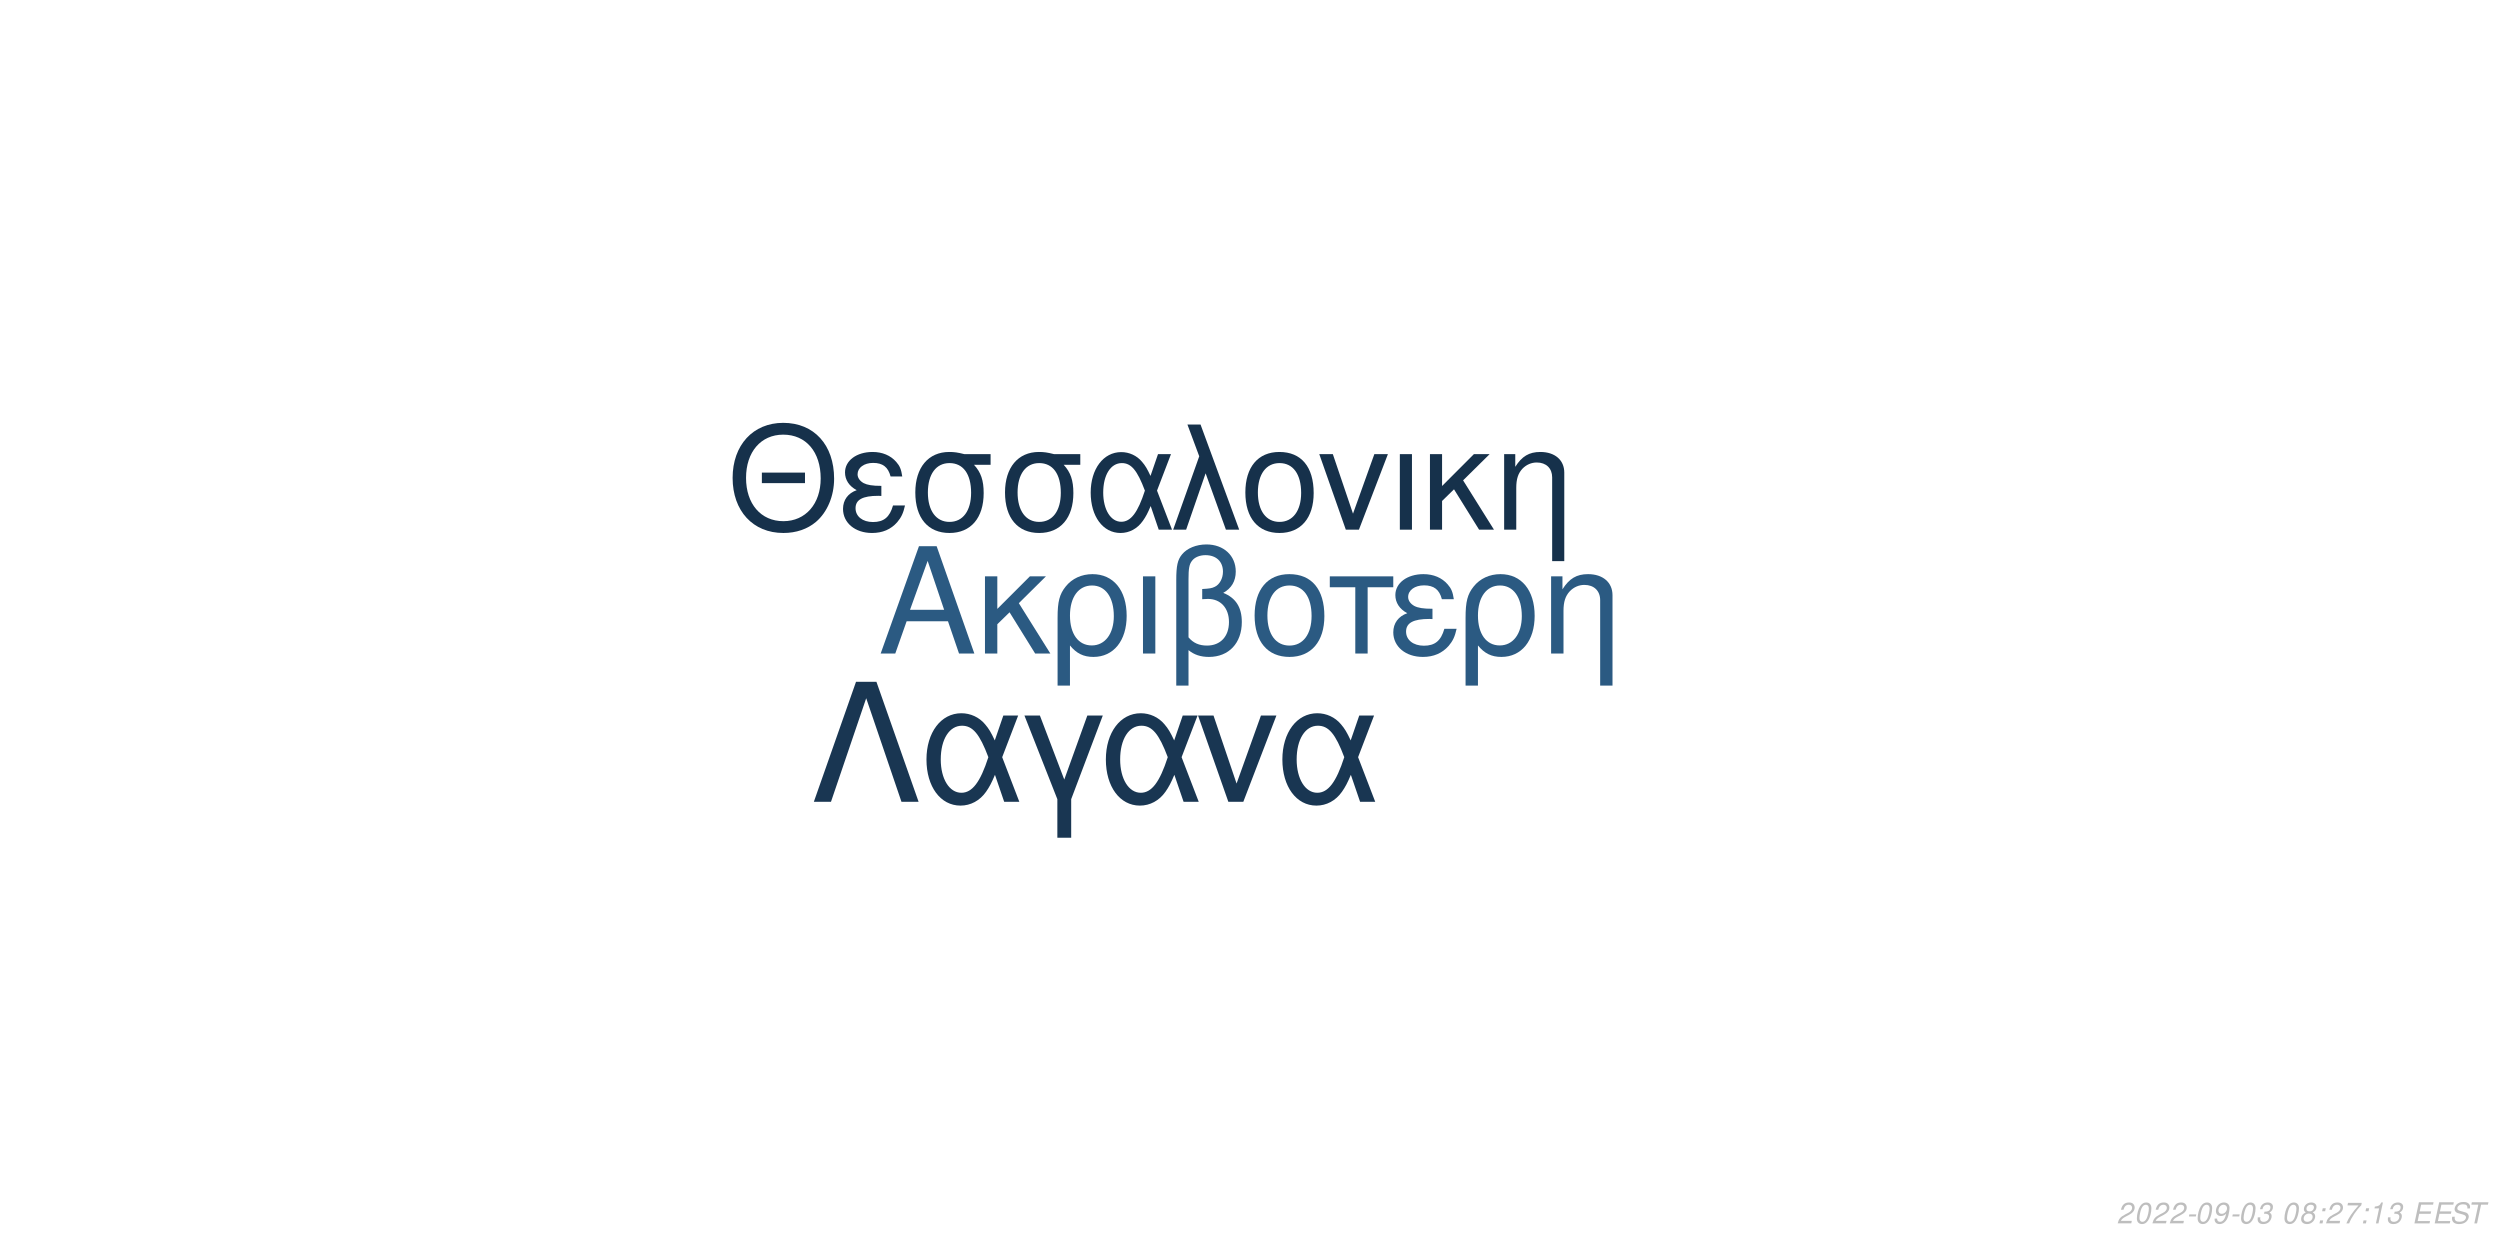
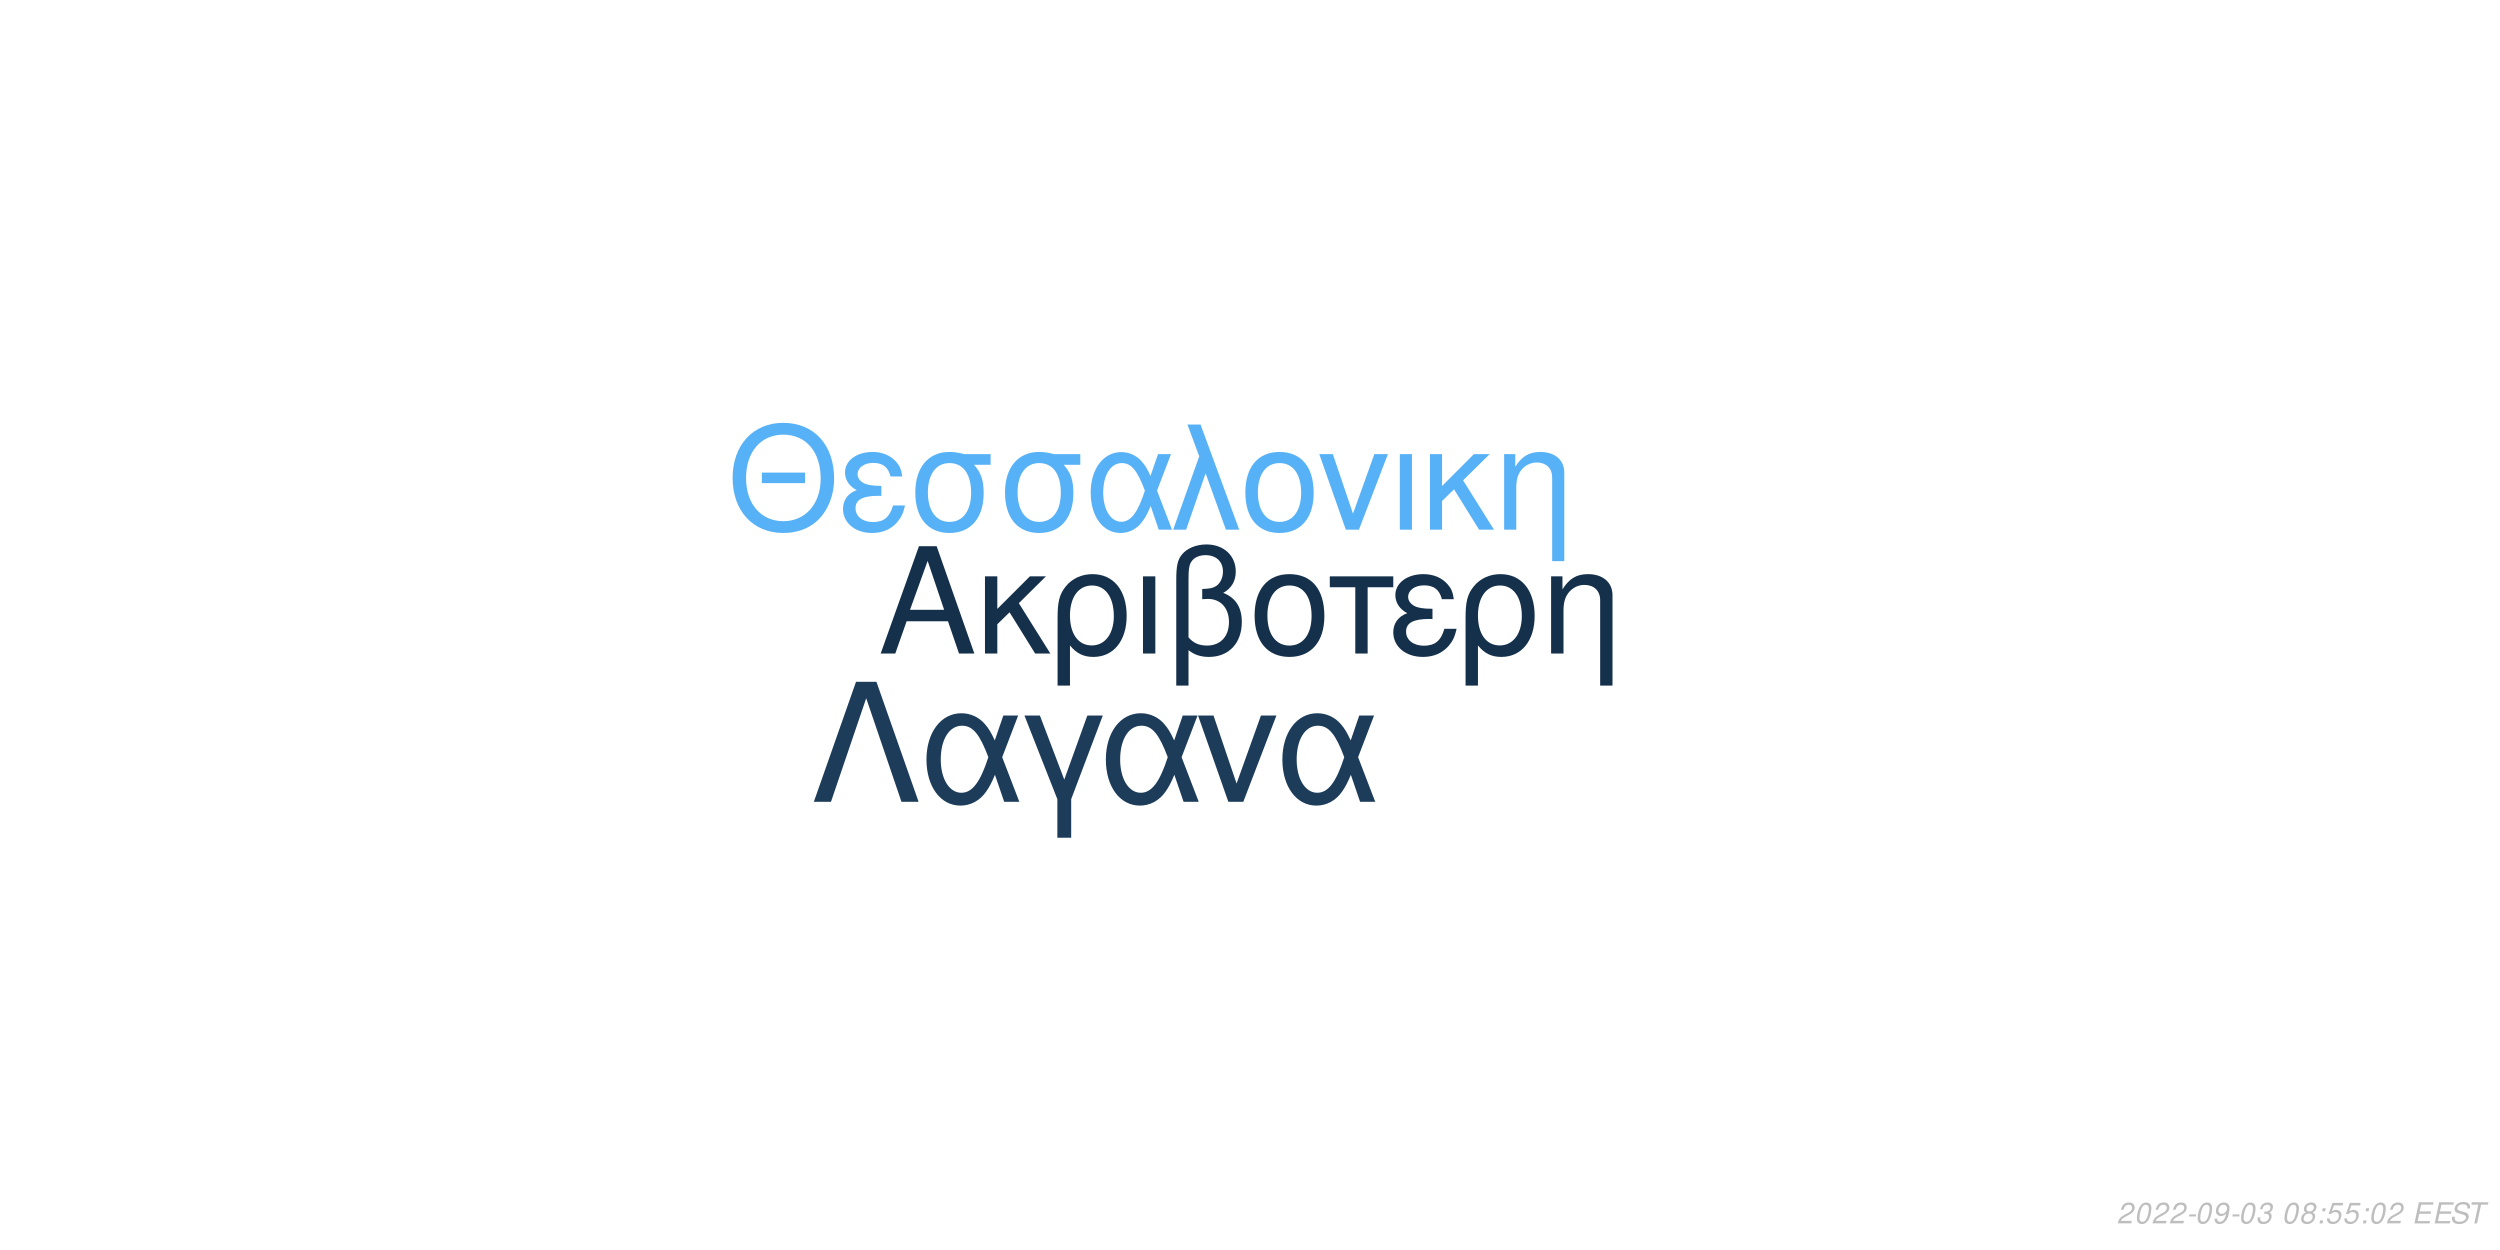
<svg xmlns="http://www.w3.org/2000/svg" xmlns:xlink="http://www.w3.org/1999/xlink" width="864pt" height="432pt" viewBox="0 0 864 432" version="1.1">
  <defs>
    <g>
      <symbol overflow="visible" id="glyph0-0">
        <path style="stroke:none;" d="" />
      </symbol>
      <symbol overflow="visible" id="glyph0-1">
        <path style="stroke:none;" d="M 24.125 -11.141 L 27.938 0 L 33.234 0 L 20.203 -37.094 L 14.094 -37.094 L 0.859 0 L 5.906 0 L 9.828 -11.141 Z M 22.797 -15.109 L 11 -15.109 L 17.094 -32.016 Z M 22.797 -15.109 " />
      </symbol>
      <symbol overflow="visible" id="glyph0-2">
        <path style="stroke:none;" d="M 7.172 -15.422 L 7.172 -26.672 L 2.906 -26.672 L 2.906 0 L 7.172 0 L 7.172 -10.125 L 11.406 -14.25 L 20.25 0 L 25.5 0 L 14.609 -17.406 L 23.969 -26.672 L 18.422 -26.672 Z M 7.172 -15.422 " />
      </symbol>
      <symbol overflow="visible" id="glyph0-3">
        <path style="stroke:none;" d="M 3 11.094 L 7.281 11.094 L 7.281 -2.797 C 9.516 -0.047 11.953 1.172 15.375 1.172 C 22.344 1.172 26.875 -4.422 26.875 -13.031 C 26.875 -21.891 22.297 -27.438 15.062 -27.438 C 11.297 -27.438 7.984 -25.906 5.797 -23.156 C 3.672 -20.516 3 -17.969 3 -12.359 Z M 14.906 -23.516 C 19.547 -23.516 22.438 -19.438 22.438 -12.922 C 22.438 -6.812 19.391 -2.797 14.812 -2.797 C 10.172 -2.797 7.281 -6.766 7.281 -13.125 C 7.281 -19.484 10.234 -23.516 14.906 -23.516 Z M 14.906 -23.516 " />
      </symbol>
      <symbol overflow="visible" id="glyph0-4">
        <path style="stroke:none;" d="M 3.516 0 L 7.781 0 L 7.781 -26.672 L 3.516 -26.672 Z M 3.516 0 " />
      </symbol>
      <symbol overflow="visible" id="glyph0-5">
        <path style="stroke:none;" d="M 4.016 11.094 L 8.25 11.094 L 8.25 -1.172 C 10.172 0.406 12.422 1.172 15.312 1.172 C 22.188 1.172 26.672 -3.609 26.672 -10.891 C 26.672 -15.984 24.578 -19.234 20.25 -20.969 C 23.109 -22.547 24.578 -25.031 24.578 -28.344 C 24.578 -33.844 20.406 -37.703 14.453 -37.703 C 10.938 -37.703 7.734 -36.391 6 -34.25 C 4.484 -32.422 4.016 -30.328 4.016 -25.391 Z M 8.25 -25.656 C 8.25 -29.359 8.5 -30.844 9.469 -32.062 C 10.375 -33.281 12.156 -34 14.094 -34 C 17.812 -34 20.156 -31.812 20.156 -28.297 C 20.156 -25.953 18.984 -23.812 17.297 -23.047 C 16.281 -22.547 15.469 -22.438 12.984 -22.297 L 12.984 -18.781 C 13.734 -18.828 14.344 -18.875 14.969 -18.875 C 19.344 -18.875 22.234 -15.719 22.234 -10.891 C 22.234 -5.906 19.281 -2.75 14.656 -2.75 C 11.953 -2.75 9.922 -3.609 8.25 -5.594 Z M 8.25 -25.656 " />
      </symbol>
      <symbol overflow="visible" id="glyph0-6">
        <path style="stroke:none;" d="M 14.094 -27.438 C 6.562 -27.438 2.094 -22.094 2.094 -13.125 C 2.094 -4.125 6.562 1.172 14.141 1.172 C 21.672 1.172 26.203 -4.172 26.203 -12.922 C 26.203 -22.188 21.828 -27.438 14.094 -27.438 Z M 14.141 -23.516 C 18.938 -23.516 21.781 -19.594 21.781 -12.984 C 21.781 -6.672 18.828 -2.75 14.141 -2.75 C 9.422 -2.75 6.516 -6.672 6.516 -13.125 C 6.516 -19.594 9.422 -23.516 14.141 -23.516 Z M 14.141 -23.516 " />
      </symbol>
      <symbol overflow="visible" id="glyph0-7">
        <path style="stroke:none;" d="M 7.891 0 L 12.156 0 L 12.156 -22.906 L 21.016 -22.906 L 21.016 -26.672 L -0.922 -26.672 L -0.922 -22.906 L 7.891 -22.906 Z M 7.891 0 " />
      </symbol>
      <symbol overflow="visible" id="glyph0-8">
        <path style="stroke:none;" d="M 14.562 -15.469 C 11.344 -15.469 9.562 -15.781 8.297 -16.438 C 6.922 -17.203 6.156 -18.328 6.156 -19.547 C 6.156 -21.891 8.453 -23.562 11.656 -23.562 C 15.062 -23.562 16.953 -22.094 17.812 -18.781 L 21.938 -18.781 C 21.578 -21.266 21.062 -22.5 19.797 -23.922 C 17.812 -26.203 14.906 -27.438 11.453 -27.438 C 5.797 -27.438 1.734 -24.375 1.734 -20.203 C 1.734 -17.609 3.156 -15.375 5.859 -13.938 C 2.797 -12.875 1.016 -10.484 1.016 -7.328 C 1.016 -2.391 5.297 1.172 11.25 1.172 C 14.969 1.172 17.906 -0.109 20.156 -2.641 C 21.578 -4.328 22.297 -5.797 22.906 -8.547 L 18.672 -8.547 C 17.5 -4.422 15.422 -2.703 11.609 -2.703 C 7.938 -2.703 5.438 -4.688 5.438 -7.578 C 5.438 -10.578 7.938 -11.953 13.484 -11.953 C 13.641 -11.953 14.094 -11.953 14.562 -11.906 Z M 14.562 -15.469 " />
      </symbol>
      <symbol overflow="visible" id="glyph0-9">
        <path style="stroke:none;" d="M 3.562 -26.672 L 3.562 0 L 7.844 0 L 7.844 -14.703 C 7.844 -17.906 8.5 -19.891 10.031 -21.531 C 11.406 -22.953 13.188 -23.719 15.062 -23.719 C 18.375 -23.719 20.516 -21.672 20.516 -18.469 L 20.516 11.094 L 24.781 11.094 L 24.781 -20.156 C 24.781 -24.578 21.469 -27.438 16.328 -27.438 C 12.359 -27.438 9.828 -25.906 7.484 -22.188 L 7.484 -26.672 Z M 3.562 -26.672 " />
      </symbol>
      <symbol overflow="visible" id="glyph1-0">
        <path style="stroke:none;" d="" />
      </symbol>
      <symbol overflow="visible" id="glyph1-1">
        <path style="stroke:none;" d="M 26.859 -19.734 L 11.953 -19.734 L 11.953 -16.094 L 26.859 -16.094 Z M 19.328 -36.922 C 8.922 -36.922 1.844 -29.25 1.844 -17.891 C 1.844 -6.484 8.875 1.141 19.391 1.141 C 23.812 1.141 27.703 -0.203 30.641 -2.688 C 34.578 -6.031 36.922 -11.656 36.922 -17.594 C 36.922 -29.297 30 -36.922 19.328 -36.922 Z M 19.328 -32.844 C 27.203 -32.844 32.281 -26.906 32.281 -17.688 C 32.281 -8.922 27.062 -2.938 19.391 -2.938 C 11.609 -2.938 6.484 -8.922 6.484 -17.891 C 6.484 -26.859 11.609 -32.844 19.328 -32.844 Z M 19.328 -32.844 " />
      </symbol>
      <symbol overflow="visible" id="glyph1-2">
        <path style="stroke:none;" d="M 14.25 -15.141 C 11.109 -15.141 9.375 -15.453 8.125 -16.094 C 6.781 -16.844 6.031 -17.938 6.031 -19.141 C 6.031 -21.422 8.266 -23.078 11.406 -23.078 C 14.75 -23.078 16.594 -21.625 17.438 -18.391 L 21.469 -18.391 C 21.125 -20.828 20.625 -22.031 19.391 -23.422 C 17.438 -25.656 14.594 -26.859 11.219 -26.859 C 5.688 -26.859 1.688 -23.875 1.688 -19.781 C 1.688 -17.234 3.094 -15.047 5.734 -13.656 C 2.734 -12.609 1 -10.266 1 -7.172 C 1 -2.344 5.188 1.141 11.016 1.141 C 14.656 1.141 17.547 -0.094 19.734 -2.594 C 21.125 -4.234 21.828 -5.688 22.422 -8.375 L 18.281 -8.375 C 17.141 -4.328 15.094 -2.641 11.359 -2.641 C 7.766 -2.641 5.328 -4.578 5.328 -7.422 C 5.328 -10.359 7.766 -11.703 13.203 -11.703 C 13.359 -11.703 13.797 -11.703 14.25 -11.656 Z M 14.25 -15.141 " />
      </symbol>
      <symbol overflow="visible" id="glyph1-3">
        <path style="stroke:none;" d="M 29 -26.109 L 19.938 -26.109 C 17.594 -26.703 16.438 -26.859 14.703 -26.859 C 7.469 -26.859 2.984 -21.469 2.984 -12.859 C 2.984 -4.031 7.375 1.141 14.797 1.141 C 22.172 1.141 26.609 -4.078 26.609 -12.656 C 26.609 -17.047 25.656 -19.828 23.266 -22.422 L 29 -22.422 Z M 14.797 -23.016 C 19.531 -23.016 22.266 -19.234 22.266 -12.75 C 22.266 -6.531 19.438 -2.688 14.797 -2.688 C 10.172 -2.688 7.328 -6.531 7.328 -12.859 C 7.328 -19.188 10.172 -23.016 14.797 -23.016 Z M 14.797 -23.016 " />
      </symbol>
      <symbol overflow="visible" id="glyph1-4">
        <path style="stroke:none;" d="M 29.344 -26.109 L 24.859 -26.109 L 22.266 -18.578 C 21.125 -21.031 20.484 -22.125 19.328 -23.469 C 17.547 -25.609 14.906 -26.812 12.156 -26.812 C 5.984 -26.812 1.594 -20.984 1.594 -12.812 C 1.594 -4.578 5.828 1.141 11.906 1.141 C 14.953 1.141 17.734 -0.344 19.625 -3.047 C 20.672 -4.531 21.281 -5.688 22.328 -8.172 L 25.109 0 L 29.703 0 L 24.516 -13.5 Z M 20.328 -13.5 C 17.891 -5.922 15.453 -2.734 12.156 -2.734 C 8.516 -2.734 5.922 -6.922 5.922 -12.812 C 5.922 -18.938 8.516 -23.016 12.359 -23.016 C 15.594 -23.016 17.688 -20.531 20.328 -13.5 Z M 20.328 -13.5 " />
      </symbol>
      <symbol overflow="visible" id="glyph1-5">
        <path style="stroke:none;" d="M 1.094 0 L 5.578 0 L 12.312 -19.484 L 19.328 0 L 23.922 0 L 10.562 -36.328 L 6.031 -36.328 L 10.109 -25.359 Z M 1.094 0 " />
      </symbol>
      <symbol overflow="visible" id="glyph1-6">
        <path style="stroke:none;" d="M 13.797 -26.859 C 6.422 -26.859 2.047 -21.625 2.047 -12.859 C 2.047 -4.031 6.422 1.141 13.859 1.141 C 21.234 1.141 25.656 -4.078 25.656 -12.656 C 25.656 -21.719 21.375 -26.859 13.797 -26.859 Z M 13.859 -23.016 C 18.531 -23.016 21.328 -19.188 21.328 -12.703 C 21.328 -6.531 18.438 -2.688 13.859 -2.688 C 9.219 -2.688 6.375 -6.531 6.375 -12.859 C 6.375 -19.188 9.219 -23.016 13.859 -23.016 Z M 13.859 -23.016 " />
      </symbol>
      <symbol overflow="visible" id="glyph1-7">
        <path style="stroke:none;" d="M 14.297 0 L 24.312 -26.109 L 19.625 -26.109 L 12.25 -5.531 L 5.281 -26.109 L 0.594 -26.109 L 9.766 0 Z M 14.297 0 " />
      </symbol>
      <symbol overflow="visible" id="glyph1-8">
        <path style="stroke:none;" d="M 3.438 0 L 7.625 0 L 7.625 -26.109 L 3.438 -26.109 Z M 3.438 0 " />
      </symbol>
      <symbol overflow="visible" id="glyph1-9">
        <path style="stroke:none;" d="M 7.031 -15.094 L 7.031 -26.109 L 2.844 -26.109 L 2.844 0 L 7.031 0 L 7.031 -9.922 L 11.156 -13.953 L 19.828 0 L 24.969 0 L 14.297 -17.047 L 23.469 -26.109 L 18.031 -26.109 Z M 7.031 -15.094 " />
      </symbol>
      <symbol overflow="visible" id="glyph1-10">
        <path style="stroke:none;" d="M 3.484 -26.109 L 3.484 0 L 7.672 0 L 7.672 -14.406 C 7.672 -17.547 8.328 -19.484 9.812 -21.078 C 11.156 -22.469 12.906 -23.219 14.75 -23.219 C 17.984 -23.219 20.078 -21.234 20.078 -18.094 L 20.078 10.859 L 24.266 10.859 L 24.266 -19.734 C 24.266 -24.062 21.031 -26.859 16 -26.859 C 12.109 -26.859 9.609 -25.359 7.328 -21.719 L 7.328 -26.109 Z M 3.484 -26.109 " />
      </symbol>
      <symbol overflow="visible" id="glyph2-0">
        <path style="stroke:none;" d="" />
      </symbol>
      <symbol overflow="visible" id="glyph2-1">
        <path style="stroke:none;" d="M 22.531 -41.484 L 15.484 -41.484 L 0.906 0 L 6.828 0 L 19 -35.797 L 31.188 0 L 37.109 0 Z M 22.531 -41.484 " />
      </symbol>
      <symbol overflow="visible" id="glyph2-2">
        <path style="stroke:none;" d="M 33.516 -29.812 L 28.391 -29.812 L 25.438 -21.219 C 24.125 -24.016 23.391 -25.266 22.078 -26.797 C 20.031 -29.25 17.016 -30.609 13.891 -30.609 C 6.828 -30.609 1.828 -23.953 1.828 -14.625 C 1.828 -5.234 6.656 1.312 13.594 1.312 C 17.078 1.312 20.266 -0.391 22.422 -3.469 C 23.609 -5.172 24.297 -6.484 25.5 -9.328 L 28.688 0 L 33.922 0 L 28 -15.422 Z M 23.219 -15.422 C 20.422 -6.766 17.641 -3.125 13.891 -3.125 C 9.734 -3.125 6.766 -7.906 6.766 -14.625 C 6.766 -21.625 9.734 -26.297 14.109 -26.297 C 17.812 -26.297 20.203 -23.453 23.219 -15.422 Z M 23.219 -15.422 " />
      </symbol>
      <symbol overflow="visible" id="glyph2-3">
        <path style="stroke:none;" d="M 12.062 12.406 L 16.844 12.406 L 16.844 -0.906 L 27.766 -29.812 L 22.422 -29.812 L 14.453 -7.688 L 6.031 -29.812 L 0.688 -29.812 L 12.062 -0.906 Z M 12.062 12.406 " />
      </symbol>
      <symbol overflow="visible" id="glyph2-4">
        <path style="stroke:none;" d="M 16.328 0 L 27.766 -29.812 L 22.422 -29.812 L 14 -6.312 L 6.031 -29.812 L 0.688 -29.812 L 11.156 0 Z M 16.328 0 " />
      </symbol>
      <symbol overflow="visible" id="glyph3-0">
        <path style="stroke:none;" d="" />
      </symbol>
      <symbol overflow="visible" id="glyph3-1">
        <path style="stroke:none;" d="M 5.234 -0.875 L 1.469 -0.875 C 1.641 -1.375 2.203 -1.891 3.109 -2.344 L 4.234 -2.938 C 5.562 -3.625 6.219 -4.469 6.219 -5.484 C 6.219 -5.938 6.062 -6.359 5.797 -6.656 C 5.469 -7.047 4.984 -7.234 4.312 -7.234 C 2.766 -7.234 1.891 -6.453 1.484 -4.734 L 2.375 -4.734 C 2.484 -5.188 2.609 -5.484 2.797 -5.75 C 3.094 -6.203 3.609 -6.453 4.188 -6.453 C 4.891 -6.453 5.344 -6.031 5.344 -5.375 C 5.344 -4.703 4.859 -4.094 4.016 -3.656 L 2.984 -3.125 C 1.234 -2.188 0.797 -1.656 0.344 -0.016 L 5.047 -0.016 Z M 5.234 -0.875 " />
      </symbol>
      <symbol overflow="visible" id="glyph3-2">
        <path style="stroke:none;" d="M 4.203 -7.234 C 3.375 -7.234 2.688 -6.812 2.125 -5.984 C 1.484 -5.047 0.984 -3.188 0.984 -1.734 C 0.984 -1.109 1.172 -0.562 1.484 -0.266 C 1.797 0.047 2.281 0.234 2.766 0.234 C 3.625 0.234 4.281 -0.156 4.859 -1.016 C 5.516 -1.953 6 -3.797 6 -5.266 C 6 -6.5 5.328 -7.234 4.203 -7.234 Z M 4.094 -6.453 C 4.734 -6.453 5.125 -5.984 5.125 -5.156 C 5.125 -4.203 4.781 -2.625 4.406 -1.812 C 3.984 -0.938 3.516 -0.547 2.875 -0.547 C 2.25 -0.547 1.875 -1.031 1.875 -1.828 C 1.875 -2.797 2.203 -4.344 2.594 -5.203 C 2.984 -6.047 3.453 -6.453 4.094 -6.453 Z M 4.094 -6.453 " />
      </symbol>
      <symbol overflow="visible" id="glyph3-3">
        <path style="stroke:none;" d="M 3.516 -3.125 L 1.125 -3.125 L 0.969 -2.406 L 3.359 -2.406 Z M 3.516 -3.125 " />
      </symbol>
      <symbol overflow="visible" id="glyph3-4">
        <path style="stroke:none;" d="M 0.844 -1.656 C 0.844 -1.547 0.844 -1.438 0.844 -1.375 C 0.844 -0.406 1.531 0.234 2.578 0.234 C 3.203 0.234 3.766 0.016 4.297 -0.438 C 4.938 -1 5.312 -1.656 5.594 -2.719 C 5.844 -3.672 6.016 -4.766 6.016 -5.375 C 6.016 -5.844 5.844 -6.328 5.547 -6.656 C 5.203 -7.031 4.703 -7.234 4.062 -7.234 C 2.516 -7.234 1.297 -5.938 1.297 -4.266 C 1.297 -3.203 1.984 -2.547 3.047 -2.547 C 3.484 -2.547 3.953 -2.672 4.281 -2.891 C 4.406 -2.984 4.547 -3.078 4.828 -3.344 C 4.438 -1.484 3.703 -0.547 2.703 -0.547 C 2.109 -0.547 1.719 -0.938 1.719 -1.547 L 1.719 -1.656 Z M 3.953 -6.453 C 4.625 -6.453 5.141 -5.953 5.141 -5.281 C 5.141 -4.188 4.312 -3.312 3.297 -3.312 C 2.594 -3.312 2.172 -3.734 2.172 -4.453 C 2.172 -5.562 2.984 -6.453 3.953 -6.453 Z M 3.953 -6.453 " />
      </symbol>
      <symbol overflow="visible" id="glyph3-5">
        <path style="stroke:none;" d="M 2.922 -3.312 C 3.125 -3.344 3.234 -3.344 3.375 -3.344 C 4.203 -3.344 4.688 -3 4.688 -2.406 C 4.688 -1.312 3.906 -0.547 2.781 -0.547 C 2.047 -0.547 1.594 -0.938 1.594 -1.562 C 1.594 -1.719 1.609 -1.844 1.656 -2.094 L 0.766 -2.094 C 0.734 -1.797 0.719 -1.641 0.719 -1.469 C 0.719 -0.375 1.406 0.234 2.641 0.234 C 3.547 0.234 4.297 -0.078 4.812 -0.656 C 5.266 -1.156 5.562 -1.875 5.562 -2.547 C 5.562 -3.125 5.344 -3.453 4.797 -3.734 C 5.641 -4.234 6.016 -4.844 6.016 -5.734 C 6.016 -6.656 5.312 -7.234 4.203 -7.234 C 3.375 -7.234 2.672 -6.938 2.188 -6.375 C 1.891 -6.031 1.703 -5.641 1.516 -4.906 L 2.391 -4.906 C 2.5 -5.359 2.594 -5.594 2.734 -5.812 C 3.047 -6.234 3.516 -6.453 4.078 -6.453 C 4.734 -6.453 5.141 -6.125 5.141 -5.578 C 5.141 -5.188 5.016 -4.797 4.797 -4.547 C 4.516 -4.234 4 -4.062 3.266 -4.062 L 3.078 -4.062 Z M 2.922 -3.312 " />
      </symbol>
      <symbol overflow="visible" id="glyph3-6">
        <path style="stroke:none;" d="" />
      </symbol>
      <symbol overflow="visible" id="glyph3-7">
        <path style="stroke:none;" d="M 4.766 -3.797 C 5.078 -3.969 5.234 -4.078 5.438 -4.234 C 5.812 -4.594 6.062 -5.172 6.062 -5.734 C 6.062 -6.625 5.344 -7.234 4.266 -7.234 C 2.812 -7.234 1.703 -6.219 1.703 -4.875 C 1.703 -4.406 1.875 -4.125 2.359 -3.812 C 1.297 -3.312 0.75 -2.516 0.75 -1.469 C 0.75 -0.438 1.547 0.234 2.812 0.234 C 3.656 0.234 4.359 -0.094 4.938 -0.734 C 5.359 -1.234 5.609 -1.859 5.609 -2.438 C 5.609 -3.047 5.312 -3.516 4.766 -3.797 Z M 4.109 -6.453 C 4.797 -6.453 5.188 -6.125 5.188 -5.578 C 5.188 -5.266 5.062 -4.922 4.859 -4.672 C 4.562 -4.312 4.188 -4.156 3.656 -4.156 C 2.984 -4.156 2.594 -4.453 2.594 -4.984 C 2.594 -5.859 3.203 -6.453 4.109 -6.453 Z M 3.453 -3.406 C 4.234 -3.406 4.734 -2.984 4.734 -2.312 C 4.734 -1.312 3.922 -0.547 2.875 -0.547 C 2.125 -0.547 1.625 -0.969 1.625 -1.625 C 1.625 -2.609 2.438 -3.406 3.453 -3.406 Z M 3.453 -3.406 " />
      </symbol>
      <symbol overflow="visible" id="glyph3-8">
        <path style="stroke:none;" d="M 2.359 -1.031 L 1.312 -1.031 L 1.094 0 L 2.141 0 Z M 3.266 -5.234 L 2.219 -5.234 L 2 -4.203 L 3.047 -4.203 Z M 3.266 -5.234 " />
      </symbol>
      <symbol overflow="visible" id="glyph3-9">
-         <path style="stroke:none;" d="M 6.703 -7.094 L 1.953 -7.094 L 1.766 -6.219 L 5.594 -6.219 C 3.344 -3.688 2.266 -2.109 1.375 0 L 2.344 0 C 3.031 -1.906 4.828 -4.594 6.547 -6.281 Z M 6.703 -7.094 " />
+         <path style="stroke:none;" d="M 6.297 -7.094 L 2.594 -7.094 L 1.234 -3.234 L 2.047 -3.234 C 2.656 -3.766 2.938 -3.906 3.531 -3.906 C 4.328 -3.906 4.797 -3.453 4.797 -2.688 C 4.797 -1.438 3.969 -0.547 2.828 -0.547 C 2.031 -0.547 1.609 -0.938 1.578 -1.734 L 0.703 -1.734 L 0.703 -1.516 C 0.703 -0.938 0.844 -0.547 1.188 -0.266 C 1.562 0.062 2.078 0.234 2.703 0.234 C 3.656 0.234 4.391 -0.156 4.984 -0.922 C 5.422 -1.5 5.672 -2.234 5.672 -2.953 C 5.672 -4 4.938 -4.672 3.812 -4.672 C 3.328 -4.672 2.906 -4.547 2.406 -4.234 L 3.109 -6.219 L 6.109 -6.219 Z M 6.297 -7.094 " />
      </symbol>
      <symbol overflow="visible" id="glyph3-10">
-         <path style="stroke:none;" d="M 3.703 -5.188 L 2.594 0 L 3.469 0 L 5.016 -7.234 L 4.438 -7.234 C 3.906 -6.156 3.688 -6.016 2.234 -5.812 L 2.109 -5.188 Z M 3.703 -5.188 " />
+         <path style="stroke:none;" d="M 2.547 -3.312 L 6.5 -3.312 L 6.688 -4.141 L 2.719 -4.141 L 3.219 -6.469 L 7.344 -6.469 L 7.516 -7.297 L 2.453 -7.297 L 0.906 0 L 6.125 0 L 6.297 -0.812 L 2.016 -0.812 Z M 2.547 -3.312 " />
      </symbol>
      <symbol overflow="visible" id="glyph3-11">
-         <path style="stroke:none;" d="M 2.547 -3.312 L 6.5 -3.312 L 6.688 -4.141 L 2.719 -4.141 L 3.219 -6.469 L 7.344 -6.469 L 7.516 -7.297 L 2.453 -7.297 L 0.906 0 L 6.125 0 L 6.297 -0.812 L 2.016 -0.812 Z M 2.547 -3.312 " />
+         <path style="stroke:none;" d="M 7.062 -5.156 C 7.125 -5.438 7.141 -5.562 7.141 -5.703 C 7.141 -6.156 6.938 -6.594 6.594 -6.891 C 6.188 -7.25 5.656 -7.406 4.875 -7.406 C 3.844 -7.406 3.047 -7.125 2.5 -6.562 C 2.094 -6.141 1.781 -5.438 1.781 -4.922 C 1.781 -4.297 2.219 -3.766 2.891 -3.562 L 4.594 -3.094 C 5.406 -2.859 5.734 -2.578 5.734 -2.094 C 5.734 -1.781 5.547 -1.406 5.266 -1.141 C 4.844 -0.766 4.266 -0.578 3.453 -0.578 C 2.328 -0.578 1.812 -0.984 1.812 -1.906 C 1.812 -2.047 1.812 -2.125 1.844 -2.312 L 0.984 -2.312 C 0.906 -2.062 0.891 -1.906 0.891 -1.688 C 0.891 -0.484 1.797 0.234 3.297 0.234 C 4.359 0.234 5.234 -0.062 5.812 -0.609 C 6.344 -1.078 6.688 -1.797 6.688 -2.375 C 6.688 -2.641 6.609 -2.906 6.453 -3.156 C 6.234 -3.5 5.938 -3.703 5.469 -3.828 L 3.75 -4.312 C 2.984 -4.547 2.734 -4.734 2.734 -5.188 C 2.734 -5.547 2.875 -5.844 3.188 -6.109 C 3.547 -6.438 4.031 -6.594 4.703 -6.594 C 5.266 -6.594 5.688 -6.484 5.906 -6.297 C 6.094 -6.125 6.219 -5.797 6.219 -5.516 C 6.219 -5.422 6.203 -5.344 6.188 -5.156 Z M 7.062 -5.156 " />
      </symbol>
      <symbol overflow="visible" id="glyph3-12">
-         <path style="stroke:none;" d="M 7.062 -5.156 C 7.125 -5.438 7.141 -5.562 7.141 -5.703 C 7.141 -6.156 6.938 -6.594 6.594 -6.891 C 6.188 -7.25 5.656 -7.406 4.875 -7.406 C 3.844 -7.406 3.047 -7.125 2.5 -6.562 C 2.094 -6.141 1.781 -5.438 1.781 -4.922 C 1.781 -4.297 2.219 -3.766 2.891 -3.562 L 4.594 -3.094 C 5.406 -2.859 5.734 -2.578 5.734 -2.094 C 5.734 -1.781 5.547 -1.406 5.266 -1.141 C 4.844 -0.766 4.266 -0.578 3.453 -0.578 C 2.328 -0.578 1.812 -0.984 1.812 -1.906 C 1.812 -2.047 1.812 -2.125 1.844 -2.312 L 0.984 -2.312 C 0.906 -2.062 0.891 -1.906 0.891 -1.688 C 0.891 -0.484 1.797 0.234 3.297 0.234 C 4.359 0.234 5.234 -0.062 5.812 -0.609 C 6.344 -1.078 6.688 -1.797 6.688 -2.375 C 6.688 -2.641 6.609 -2.906 6.453 -3.156 C 6.234 -3.5 5.938 -3.703 5.469 -3.828 L 3.75 -4.312 C 2.984 -4.547 2.734 -4.734 2.734 -5.188 C 2.734 -5.547 2.875 -5.844 3.188 -6.109 C 3.547 -6.438 4.031 -6.594 4.703 -6.594 C 5.266 -6.594 5.688 -6.484 5.906 -6.297 C 6.094 -6.125 6.219 -5.797 6.219 -5.516 C 6.219 -5.422 6.203 -5.344 6.188 -5.156 Z M 7.062 -5.156 " />
-       </symbol>
-       <symbol overflow="visible" id="glyph3-13">
        <path style="stroke:none;" d="M 4.938 -6.469 L 7.312 -6.469 L 7.484 -7.297 L 1.75 -7.297 L 1.578 -6.469 L 3.984 -6.469 L 2.609 0 L 3.547 0 Z M 4.938 -6.469 " />
      </symbol>
    </g>
  </defs>
  <g id="surface1">
    <rect x="0" y="0" width="864" height="432" style="fill:rgb(100%,100%,100%);fill-opacity:1;stroke:none;" />
-     <g style="fill:rgb(16.863%,35.294%,50.98%);fill-opacity:1;">
+     <g style="fill:rgb(8.235%,18.824%,29.02%);fill-opacity:1;">
      <use xlink:href="#glyph0-1" x="303.5" y="225.861" />
      <use xlink:href="#glyph0-2" x="337.5" y="225.861" />
      <use xlink:href="#glyph0-3" x="362.5" y="225.861" />
      <use xlink:href="#glyph0-4" x="391.5" y="225.861" />
      <use xlink:href="#glyph0-5" x="402.5" y="225.861" />
      <use xlink:href="#glyph0-6" x="431.5" y="225.861" />
      <use xlink:href="#glyph0-7" x="460.5" y="225.861" />
      <use xlink:href="#glyph0-8" x="480.5" y="225.861" />
      <use xlink:href="#glyph0-3" x="503.5" y="225.861" />
      <use xlink:href="#glyph0-9" x="532.5" y="225.861" />
    </g>
-     <g style="fill:rgb(8.627%,19.216%,29.412%);fill-opacity:1;">
+     <g style="fill:rgb(33.725%,69.412%,96.863%);fill-opacity:1;">
      <use xlink:href="#glyph1-1" x="251.348" y="183.058" />
      <use xlink:href="#glyph1-2" x="290.348" y="183.058" />
      <use xlink:href="#glyph1-3" x="313.348" y="183.058" />
      <use xlink:href="#glyph1-3" x="344.348" y="183.058" />
      <use xlink:href="#glyph1-4" x="375.348" y="183.058" />
      <use xlink:href="#glyph1-5" x="404.348" y="183.058" />
      <use xlink:href="#glyph1-6" x="428.348" y="183.058" />
      <use xlink:href="#glyph1-7" x="455.348" y="183.058" />
      <use xlink:href="#glyph1-8" x="480.348" y="183.058" />
      <use xlink:href="#glyph1-9" x="491.348" y="183.058" />
      <use xlink:href="#glyph1-10" x="516.348" y="183.058" />
    </g>
-     <g style="fill:rgb(9.804%,21.176%,32.157%);fill-opacity:1;">
+     <g style="fill:rgb(10.98%,23.529%,35.294%);fill-opacity:1;">
      <use xlink:href="#glyph2-1" x="280.359" y="277.105" />
      <use xlink:href="#glyph2-2" x="318.359" y="277.105" />
      <use xlink:href="#glyph2-3" x="353.359" y="277.105" />
      <use xlink:href="#glyph2-2" x="380.359" y="277.105" />
      <use xlink:href="#glyph2-4" x="413.359" y="277.105" />
      <use xlink:href="#glyph2-2" x="441.359" y="277.105" />
    </g>
    <g style="fill:rgb(74.51%,74.51%,74.51%);fill-opacity:1;">
      <use xlink:href="#glyph3-1" x="731.52" y="422.81" />
      <use xlink:href="#glyph3-2" x="737.52" y="422.81" />
      <use xlink:href="#glyph3-1" x="743.52" y="422.81" />
      <use xlink:href="#glyph3-1" x="749.52" y="422.81" />
      <use xlink:href="#glyph3-3" x="755.52" y="422.81" />
      <use xlink:href="#glyph3-2" x="758.52" y="422.81" />
      <use xlink:href="#glyph3-4" x="764.52" y="422.81" />
      <use xlink:href="#glyph3-3" x="770.52" y="422.81" />
      <use xlink:href="#glyph3-2" x="773.52" y="422.81" />
      <use xlink:href="#glyph3-5" x="779.52" y="422.81" />
      <use xlink:href="#glyph3-6" x="785.52" y="422.81" />
      <use xlink:href="#glyph3-2" x="788.52" y="422.81" />
      <use xlink:href="#glyph3-7" x="794.52" y="422.81" />
      <use xlink:href="#glyph3-8" x="800.52" y="422.81" />
-       <use xlink:href="#glyph3-1" x="803.52" y="422.81" />
+       <use xlink:href="#glyph3-9" x="803.52" y="422.81" />
      <use xlink:href="#glyph3-9" x="809.52" y="422.81" />
      <use xlink:href="#glyph3-8" x="815.52" y="422.81" />
-       <use xlink:href="#glyph3-10" x="818.52" y="422.81" />
-       <use xlink:href="#glyph3-5" x="824.52" y="422.81" />
+       <use xlink:href="#glyph3-2" x="818.52" y="422.81" />
+       <use xlink:href="#glyph3-1" x="824.52" y="422.81" />
      <use xlink:href="#glyph3-6" x="830.52" y="422.81" />
-       <use xlink:href="#glyph3-11" x="833.52" y="422.81" />
-       <use xlink:href="#glyph3-11" x="840.52" y="422.81" />
-       <use xlink:href="#glyph3-12" x="846.52" y="422.81" />
-       <use xlink:href="#glyph3-13" x="852.52" y="422.81" />
+       <use xlink:href="#glyph3-10" x="833.52" y="422.81" />
+       <use xlink:href="#glyph3-10" x="840.52" y="422.81" />
+       <use xlink:href="#glyph3-11" x="846.52" y="422.81" />
+       <use xlink:href="#glyph3-12" x="852.52" y="422.81" />
    </g>
  </g>
</svg>
